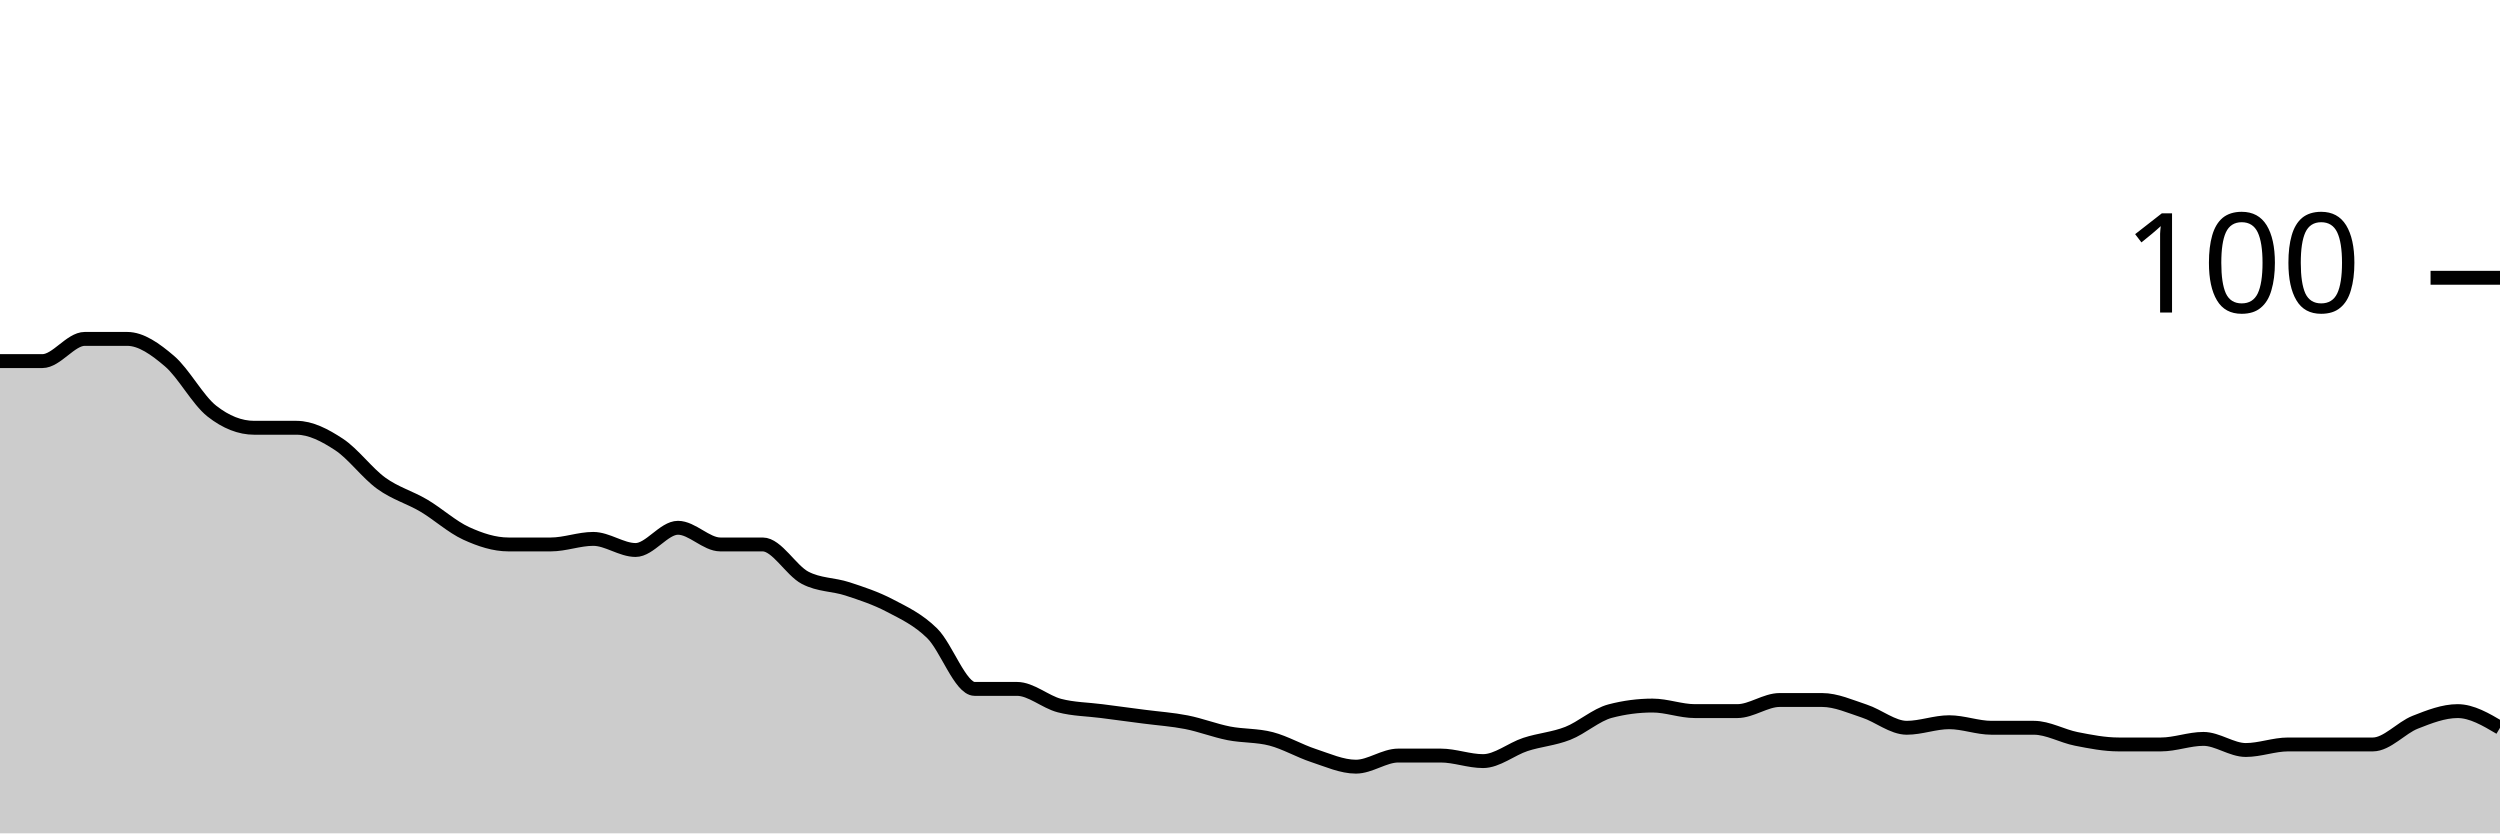
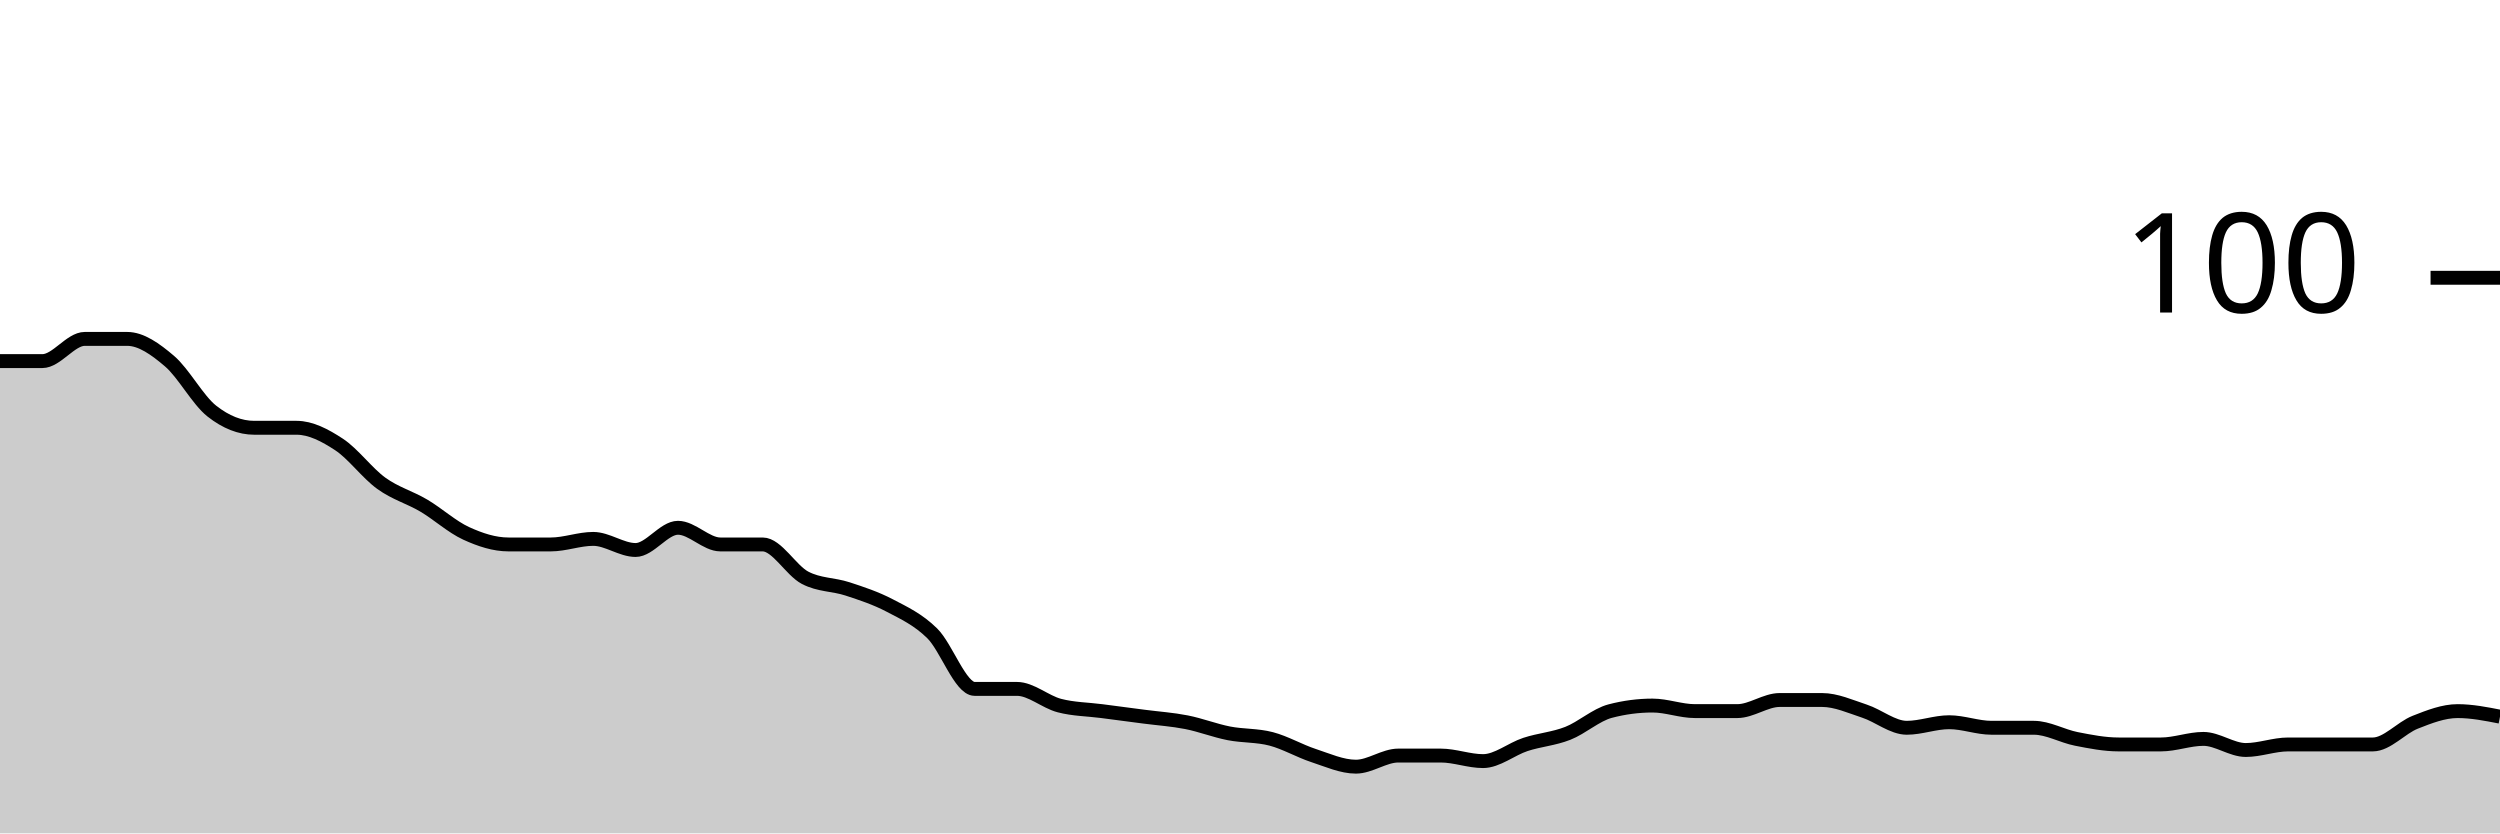
<svg xmlns="http://www.w3.org/2000/svg" viewBox="0 0 180 60">
  <g transform="translate(0,20)">
-     <path class="area" fill="rgba(0, 0, 0, 0.2)" d="M0,6C1.017,6,2.034,6,3.051,6C4.068,6,5.085,4.4,6.102,4.4C7.119,4.4,8.136,4.4,9.153,4.4C10.169,4.4,11.186,5.133,12.203,6C13.22,6.867,14.237,8.8,15.254,9.6C16.271,10.4,17.288,10.8,18.305,10.8C19.322,10.8,20.339,10.8,21.356,10.8C22.373,10.8,23.39,11.333,24.407,12C25.424,12.667,26.441,14.067,27.458,14.8C28.475,15.533,29.492,15.8,30.508,16.4C31.525,17,32.542,17.933,33.559,18.4C34.576,18.867,35.593,19.2,36.61,19.2C37.627,19.2,38.644,19.2,39.661,19.2C40.678,19.2,41.695,18.8,42.712,18.8C43.729,18.8,44.746,19.6,45.763,19.6C46.78,19.6,47.797,18,48.814,18C49.831,18,50.847,19.2,51.864,19.2C52.881,19.2,53.898,19.2,54.915,19.2C55.932,19.2,56.949,21.067,57.966,21.6C58.983,22.133,60,22.067,61.017,22.4C62.034,22.733,63.051,23.067,64.068,23.6C65.085,24.133,66.102,24.6,67.119,25.6C68.136,26.6,69.153,29.6,70.169,29.6C71.186,29.6,72.203,29.6,73.22,29.6C74.237,29.6,75.254,30.533,76.271,30.8C77.288,31.067,78.305,31.067,79.322,31.2C80.339,31.333,81.356,31.467,82.373,31.6C83.39,31.733,84.407,31.8,85.424,32C86.441,32.2,87.458,32.6,88.475,32.8C89.492,33,90.508,32.933,91.525,33.2C92.542,33.467,93.559,34.067,94.576,34.4C95.593,34.733,96.61,35.2,97.627,35.2C98.644,35.2,99.661,34.4,100.678,34.4C101.695,34.4,102.712,34.4,103.729,34.4C104.746,34.4,105.763,34.8,106.78,34.8C107.797,34.8,108.814,33.933,109.831,33.6C110.847,33.267,111.864,33.2,112.881,32.8C113.898,32.4,114.915,31.467,115.932,31.2C116.949,30.933,117.966,30.8,118.983,30.8C120,30.8,121.017,31.2,122.034,31.2C123.051,31.2,124.068,31.2,125.085,31.2C126.102,31.2,127.119,30.4,128.136,30.4C129.153,30.4,130.169,30.4,131.186,30.4C132.203,30.4,133.22,30.867,134.237,31.2C135.254,31.533,136.271,32.4,137.288,32.4C138.305,32.4,139.322,32,140.339,32C141.356,32,142.373,32.4,143.39,32.4C144.407,32.4,145.424,32.4,146.441,32.4C147.458,32.4,148.475,33,149.492,33.2C150.508,33.4,151.525,33.6,152.542,33.6C153.559,33.6,154.576,33.6,155.593,33.6C156.61,33.6,157.627,33.2,158.644,33.2C159.661,33.2,160.678,34,161.695,34C162.712,34,163.729,33.6,164.746,33.6C165.763,33.6,166.78,33.6,167.797,33.6C168.814,33.6,169.831,33.6,170.847,33.6C171.864,33.6,172.881,32.4,173.898,32C174.915,31.6,175.932,31.2,176.949,31.2C177.966,31.2,178.983,31.8,180,32.4L180,40C178.983,40,177.966,40,176.949,40C175.932,40,174.915,40,173.898,40C172.881,40,171.864,40,170.847,40C169.831,40,168.814,40,167.797,40C166.78,40,165.763,40,164.746,40C163.729,40,162.712,40,161.695,40C160.678,40,159.661,40,158.644,40C157.627,40,156.61,40,155.593,40C154.576,40,153.559,40,152.542,40C151.525,40,150.508,40,149.492,40C148.475,40,147.458,40,146.441,40C145.424,40,144.407,40,143.39,40C142.373,40,141.356,40,140.339,40C139.322,40,138.305,40,137.288,40C136.271,40,135.254,40,134.237,40C133.22,40,132.203,40,131.186,40C130.169,40,129.153,40,128.136,40C127.119,40,126.102,40,125.085,40C124.068,40,123.051,40,122.034,40C121.017,40,120,40,118.983,40C117.966,40,116.949,40,115.932,40C114.915,40,113.898,40,112.881,40C111.864,40,110.847,40,109.831,40C108.814,40,107.797,40,106.78,40C105.763,40,104.746,40,103.729,40C102.712,40,101.695,40,100.678,40C99.661,40,98.644,40,97.627,40C96.61,40,95.593,40,94.576,40C93.559,40,92.542,40,91.525,40C90.508,40,89.492,40,88.475,40C87.458,40,86.441,40,85.424,40C84.407,40,83.39,40,82.373,40C81.356,40,80.339,40,79.322,40C78.305,40,77.288,40,76.271,40C75.254,40,74.237,40,73.22,40C72.203,40,71.186,40,70.169,40C69.153,40,68.136,40,67.119,40C66.102,40,65.085,40,64.068,40C63.051,40,62.034,40,61.017,40C60,40,58.983,40,57.966,40C56.949,40,55.932,40,54.915,40C53.898,40,52.881,40,51.864,40C50.847,40,49.831,40,48.814,40C47.797,40,46.78,40,45.763,40C44.746,40,43.729,40,42.712,40C41.695,40,40.678,40,39.661,40C38.644,40,37.627,40,36.61,40C35.593,40,34.576,40,33.559,40C32.542,40,31.525,40,30.508,40C29.492,40,28.475,40,27.458,40C26.441,40,25.424,40,24.407,40C23.39,40,22.373,40,21.356,40C20.339,40,19.322,40,18.305,40C17.288,40,16.271,40,15.254,40C14.237,40,13.22,40,12.203,40C11.186,40,10.169,40,9.153,40C8.136,40,7.119,40,6.102,40C5.085,40,4.068,40,3.051,40C2.034,40,1.017,40,0,40Z" />
-     <path class="line" stroke="black" fill="none" d="M0,6C1.017,6,2.034,6,3.051,6C4.068,6,5.085,4.4,6.102,4.4C7.119,4.4,8.136,4.4,9.153,4.4C10.169,4.4,11.186,5.133,12.203,6C13.22,6.867,14.237,8.8,15.254,9.6C16.271,10.4,17.288,10.8,18.305,10.8C19.322,10.8,20.339,10.8,21.356,10.8C22.373,10.8,23.39,11.333,24.407,12C25.424,12.667,26.441,14.067,27.458,14.8C28.475,15.533,29.492,15.8,30.508,16.4C31.525,17,32.542,17.933,33.559,18.4C34.576,18.867,35.593,19.2,36.61,19.2C37.627,19.2,38.644,19.2,39.661,19.2C40.678,19.2,41.695,18.8,42.712,18.8C43.729,18.8,44.746,19.6,45.763,19.6C46.78,19.6,47.797,18,48.814,18C49.831,18,50.847,19.2,51.864,19.2C52.881,19.2,53.898,19.2,54.915,19.2C55.932,19.2,56.949,21.067,57.966,21.6C58.983,22.133,60,22.067,61.017,22.4C62.034,22.733,63.051,23.067,64.068,23.6C65.085,24.133,66.102,24.6,67.119,25.6C68.136,26.6,69.153,29.6,70.169,29.6C71.186,29.6,72.203,29.6,73.22,29.6C74.237,29.6,75.254,30.533,76.271,30.8C77.288,31.067,78.305,31.067,79.322,31.2C80.339,31.333,81.356,31.467,82.373,31.6C83.39,31.733,84.407,31.8,85.424,32C86.441,32.2,87.458,32.6,88.475,32.8C89.492,33,90.508,32.933,91.525,33.2C92.542,33.467,93.559,34.067,94.576,34.4C95.593,34.733,96.61,35.2,97.627,35.2C98.644,35.2,99.661,34.4,100.678,34.4C101.695,34.4,102.712,34.4,103.729,34.4C104.746,34.4,105.763,34.8,106.78,34.8C107.797,34.8,108.814,33.933,109.831,33.6C110.847,33.267,111.864,33.2,112.881,32.8C113.898,32.4,114.915,31.467,115.932,31.2C116.949,30.933,117.966,30.8,118.983,30.8C120,30.8,121.017,31.2,122.034,31.2C123.051,31.2,124.068,31.2,125.085,31.2C126.102,31.2,127.119,30.4,128.136,30.4C129.153,30.4,130.169,30.4,131.186,30.4C132.203,30.4,133.22,30.867,134.237,31.2C135.254,31.533,136.271,32.4,137.288,32.4C138.305,32.4,139.322,32,140.339,32C141.356,32,142.373,32.4,143.39,32.4C144.407,32.4,145.424,32.4,146.441,32.4C147.458,32.4,148.475,33,149.492,33.2C150.508,33.4,151.525,33.6,152.542,33.6C153.559,33.6,154.576,33.6,155.593,33.6C156.61,33.6,157.627,33.2,158.644,33.2C159.661,33.2,160.678,34,161.695,34C162.712,34,163.729,33.6,164.746,33.6C165.763,33.6,166.78,33.6,167.797,33.6C168.814,33.6,169.831,33.6,170.847,33.6C171.864,33.6,172.881,32.4,173.898,32C174.915,31.6,175.932,31.2,176.949,31.2C177.966,31.2,178.983,31.8,180,32.4" />
+     <path class="area" fill="rgba(0, 0, 0, 0.2)" d="M0,6C1.017,6,2.034,6,3.051,6C4.068,6,5.085,4.4,6.102,4.4C7.119,4.4,8.136,4.4,9.153,4.4C10.169,4.4,11.186,5.133,12.203,6C13.22,6.867,14.237,8.8,15.254,9.6C16.271,10.4,17.288,10.8,18.305,10.8C19.322,10.8,20.339,10.8,21.356,10.8C22.373,10.8,23.39,11.333,24.407,12C25.424,12.667,26.441,14.067,27.458,14.8C28.475,15.533,29.492,15.8,30.508,16.4C31.525,17,32.542,17.933,33.559,18.4C34.576,18.867,35.593,19.2,36.61,19.2C37.627,19.2,38.644,19.2,39.661,19.2C40.678,19.2,41.695,18.8,42.712,18.8C43.729,18.8,44.746,19.6,45.763,19.6C46.78,19.6,47.797,18,48.814,18C49.831,18,50.847,19.2,51.864,19.2C52.881,19.2,53.898,19.2,54.915,19.2C55.932,19.2,56.949,21.067,57.966,21.6C58.983,22.133,60,22.067,61.017,22.4C62.034,22.733,63.051,23.067,64.068,23.6C65.085,24.133,66.102,24.6,67.119,25.6C68.136,26.6,69.153,29.6,70.169,29.6C71.186,29.6,72.203,29.6,73.22,29.6C74.237,29.6,75.254,30.533,76.271,30.8C77.288,31.067,78.305,31.067,79.322,31.2C80.339,31.333,81.356,31.467,82.373,31.6C83.39,31.733,84.407,31.8,85.424,32C86.441,32.2,87.458,32.6,88.475,32.8C89.492,33,90.508,32.933,91.525,33.2C92.542,33.467,93.559,34.067,94.576,34.4C95.593,34.733,96.61,35.2,97.627,35.2C98.644,35.2,99.661,34.4,100.678,34.4C101.695,34.4,102.712,34.4,103.729,34.4C104.746,34.4,105.763,34.8,106.78,34.8C107.797,34.8,108.814,33.933,109.831,33.6C110.847,33.267,111.864,33.2,112.881,32.8C113.898,32.4,114.915,31.467,115.932,31.2C116.949,30.933,117.966,30.8,118.983,30.8C120,30.8,121.017,31.2,122.034,31.2C123.051,31.2,124.068,31.2,125.085,31.2C126.102,31.2,127.119,30.4,128.136,30.4C129.153,30.4,130.169,30.4,131.186,30.4C132.203,30.4,133.22,30.867,134.237,31.2C135.254,31.533,136.271,32.4,137.288,32.4C138.305,32.4,139.322,32,140.339,32C141.356,32,142.373,32.4,143.39,32.4C144.407,32.4,145.424,32.4,146.441,32.4C147.458,32.4,148.475,33,149.492,33.2C150.508,33.4,151.525,33.6,152.542,33.6C153.559,33.6,154.576,33.6,155.593,33.6C156.61,33.6,157.627,33.2,158.644,33.2C159.661,33.2,160.678,34,161.695,34C162.712,34,163.729,33.6,164.746,33.6C165.763,33.6,166.78,33.6,167.797,33.6C168.814,33.6,169.831,33.6,170.847,33.6C171.864,33.6,172.881,32.4,173.898,32C174.915,31.6,175.932,31.2,176.949,31.2C177.966,31.2,178.983,31.4,180,31.6L180,40C178.983,40,177.966,40,176.949,40C175.932,40,174.915,40,173.898,40C172.881,40,171.864,40,170.847,40C169.831,40,168.814,40,167.797,40C166.78,40,165.763,40,164.746,40C163.729,40,162.712,40,161.695,40C160.678,40,159.661,40,158.644,40C157.627,40,156.61,40,155.593,40C154.576,40,153.559,40,152.542,40C151.525,40,150.508,40,149.492,40C148.475,40,147.458,40,146.441,40C145.424,40,144.407,40,143.39,40C142.373,40,141.356,40,140.339,40C139.322,40,138.305,40,137.288,40C136.271,40,135.254,40,134.237,40C133.22,40,132.203,40,131.186,40C130.169,40,129.153,40,128.136,40C127.119,40,126.102,40,125.085,40C124.068,40,123.051,40,122.034,40C121.017,40,120,40,118.983,40C117.966,40,116.949,40,115.932,40C114.915,40,113.898,40,112.881,40C111.864,40,110.847,40,109.831,40C108.814,40,107.797,40,106.78,40C105.763,40,104.746,40,103.729,40C102.712,40,101.695,40,100.678,40C99.661,40,98.644,40,97.627,40C96.61,40,95.593,40,94.576,40C93.559,40,92.542,40,91.525,40C90.508,40,89.492,40,88.475,40C87.458,40,86.441,40,85.424,40C84.407,40,83.39,40,82.373,40C81.356,40,80.339,40,79.322,40C78.305,40,77.288,40,76.271,40C75.254,40,74.237,40,73.22,40C72.203,40,71.186,40,70.169,40C69.153,40,68.136,40,67.119,40C66.102,40,65.085,40,64.068,40C63.051,40,62.034,40,61.017,40C60,40,58.983,40,57.966,40C56.949,40,55.932,40,54.915,40C53.898,40,52.881,40,51.864,40C50.847,40,49.831,40,48.814,40C47.797,40,46.78,40,45.763,40C44.746,40,43.729,40,42.712,40C41.695,40,40.678,40,39.661,40C38.644,40,37.627,40,36.61,40C35.593,40,34.576,40,33.559,40C32.542,40,31.525,40,30.508,40C29.492,40,28.475,40,27.458,40C26.441,40,25.424,40,24.407,40C23.39,40,22.373,40,21.356,40C20.339,40,19.322,40,18.305,40C17.288,40,16.271,40,15.254,40C14.237,40,13.22,40,12.203,40C11.186,40,10.169,40,9.153,40C8.136,40,7.119,40,6.102,40C5.085,40,4.068,40,3.051,40C2.034,40,1.017,40,0,40Z" />
+     <path class="line" stroke="black" fill="none" d="M0,6C1.017,6,2.034,6,3.051,6C4.068,6,5.085,4.4,6.102,4.4C7.119,4.4,8.136,4.4,9.153,4.4C10.169,4.4,11.186,5.133,12.203,6C13.22,6.867,14.237,8.8,15.254,9.6C16.271,10.4,17.288,10.8,18.305,10.8C19.322,10.8,20.339,10.8,21.356,10.8C22.373,10.8,23.39,11.333,24.407,12C25.424,12.667,26.441,14.067,27.458,14.8C28.475,15.533,29.492,15.8,30.508,16.4C31.525,17,32.542,17.933,33.559,18.4C34.576,18.867,35.593,19.2,36.61,19.2C37.627,19.2,38.644,19.2,39.661,19.2C40.678,19.2,41.695,18.8,42.712,18.8C43.729,18.8,44.746,19.6,45.763,19.6C46.78,19.6,47.797,18,48.814,18C49.831,18,50.847,19.2,51.864,19.2C52.881,19.2,53.898,19.2,54.915,19.2C55.932,19.2,56.949,21.067,57.966,21.6C58.983,22.133,60,22.067,61.017,22.4C62.034,22.733,63.051,23.067,64.068,23.6C65.085,24.133,66.102,24.6,67.119,25.6C68.136,26.6,69.153,29.6,70.169,29.6C71.186,29.6,72.203,29.6,73.22,29.6C74.237,29.6,75.254,30.533,76.271,30.8C77.288,31.067,78.305,31.067,79.322,31.2C80.339,31.333,81.356,31.467,82.373,31.6C83.39,31.733,84.407,31.8,85.424,32C86.441,32.2,87.458,32.6,88.475,32.8C89.492,33,90.508,32.933,91.525,33.2C92.542,33.467,93.559,34.067,94.576,34.4C95.593,34.733,96.61,35.2,97.627,35.2C98.644,35.2,99.661,34.4,100.678,34.4C101.695,34.4,102.712,34.4,103.729,34.4C104.746,34.4,105.763,34.8,106.78,34.8C107.797,34.8,108.814,33.933,109.831,33.6C110.847,33.267,111.864,33.2,112.881,32.8C113.898,32.4,114.915,31.467,115.932,31.2C116.949,30.933,117.966,30.8,118.983,30.8C120,30.8,121.017,31.2,122.034,31.2C123.051,31.2,124.068,31.2,125.085,31.2C126.102,31.2,127.119,30.4,128.136,30.4C129.153,30.4,130.169,30.4,131.186,30.4C132.203,30.4,133.22,30.867,134.237,31.2C135.254,31.533,136.271,32.4,137.288,32.4C138.305,32.4,139.322,32,140.339,32C141.356,32,142.373,32.4,143.39,32.4C144.407,32.4,145.424,32.4,146.441,32.4C147.458,32.4,148.475,33,149.492,33.2C150.508,33.4,151.525,33.6,152.542,33.6C153.559,33.6,154.576,33.6,155.593,33.6C156.61,33.6,157.627,33.2,158.644,33.2C159.661,33.2,160.678,34,161.695,34C162.712,34,163.729,33.6,164.746,33.6C165.763,33.6,166.78,33.6,167.797,33.6C168.814,33.6,169.831,33.6,170.847,33.6C171.864,33.6,172.881,32.4,173.898,32C174.915,31.6,175.932,31.2,176.949,31.2C177.966,31.2,178.983,31.4,180,31.6" />
    <path class="axis-ceiling" stroke-width="1" stroke="black" fill="none" d="M175,0L180,0" />
    <text class="axis-ceiling-label" font-family="sans-serif" text-anchor="end" font-size="10px" x="170" y="2.5">100</text>
  </g>
</svg>
